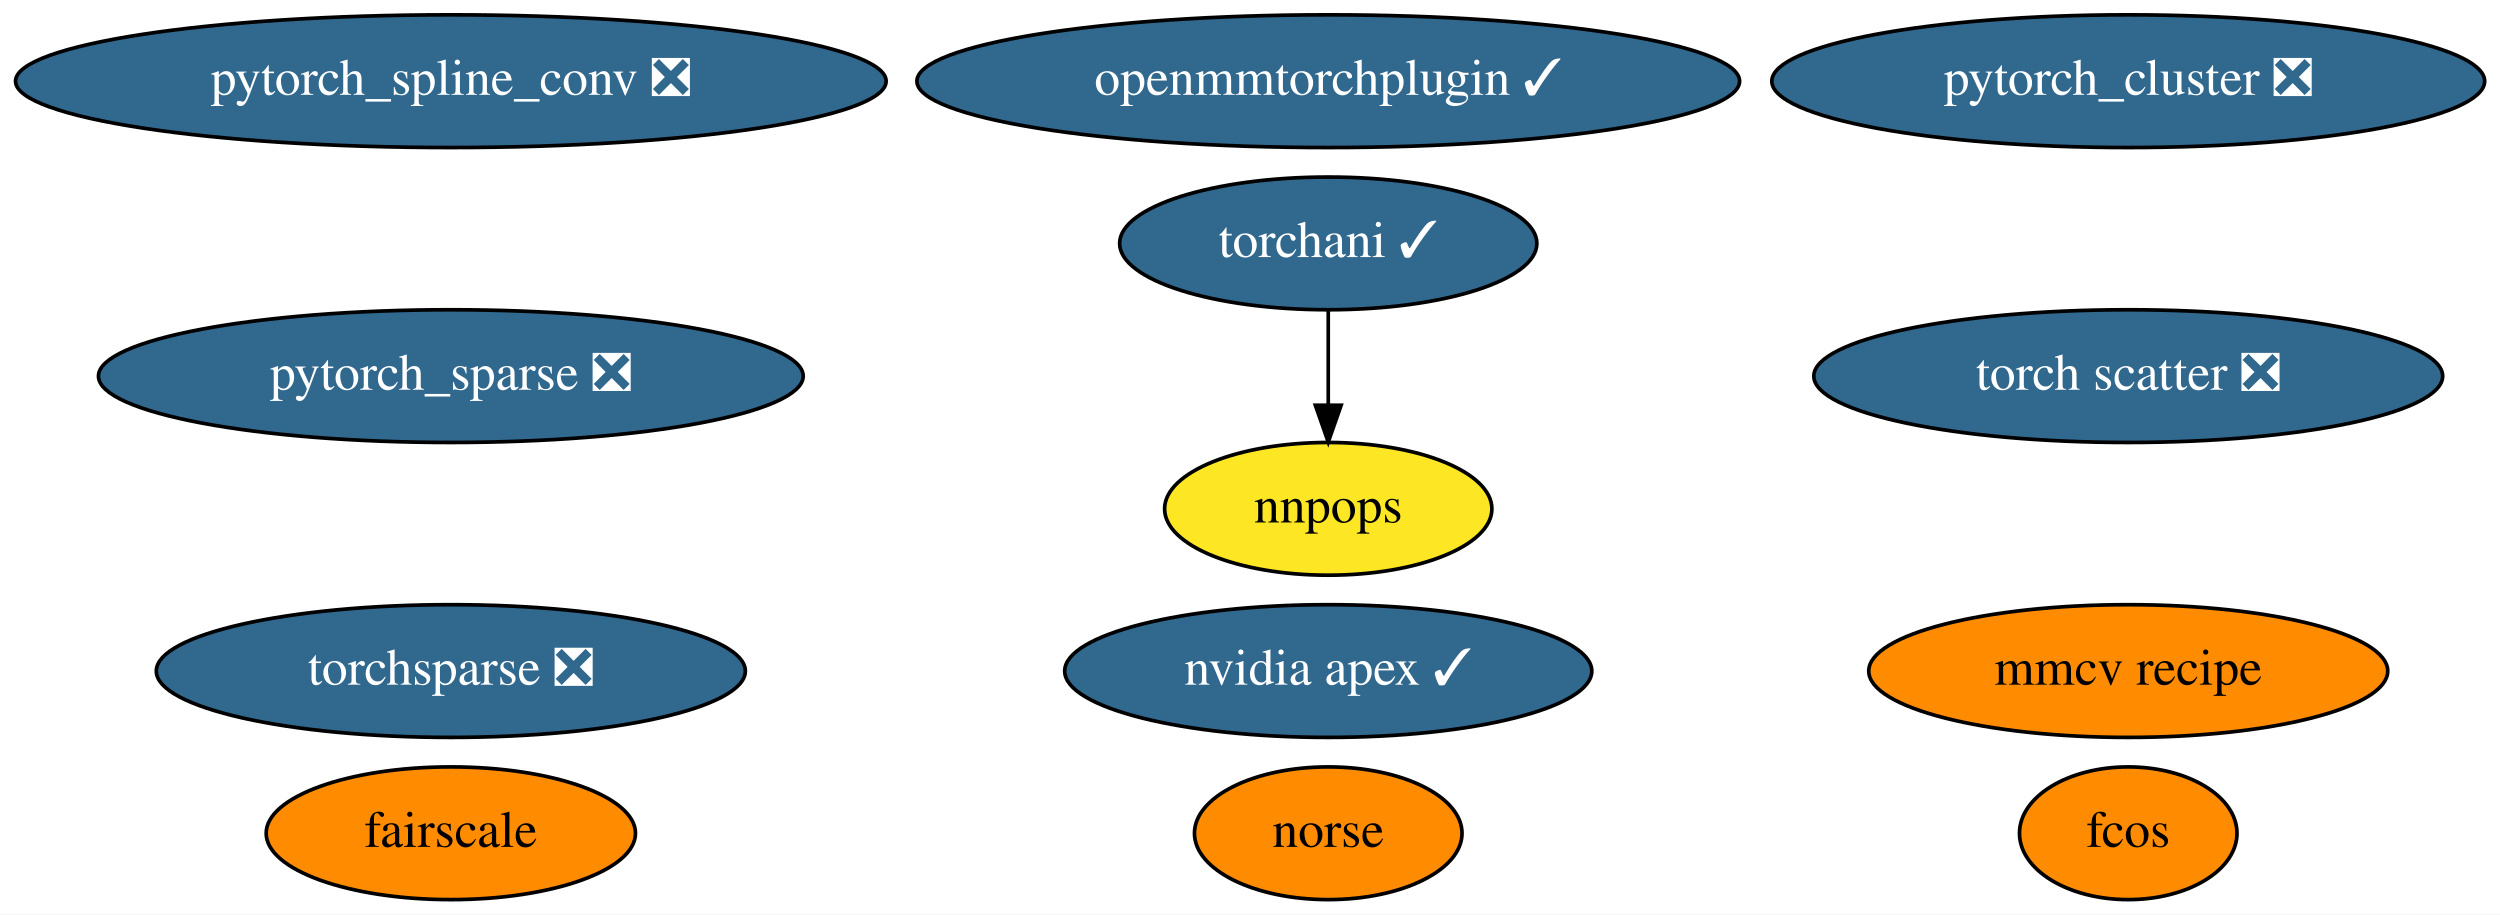
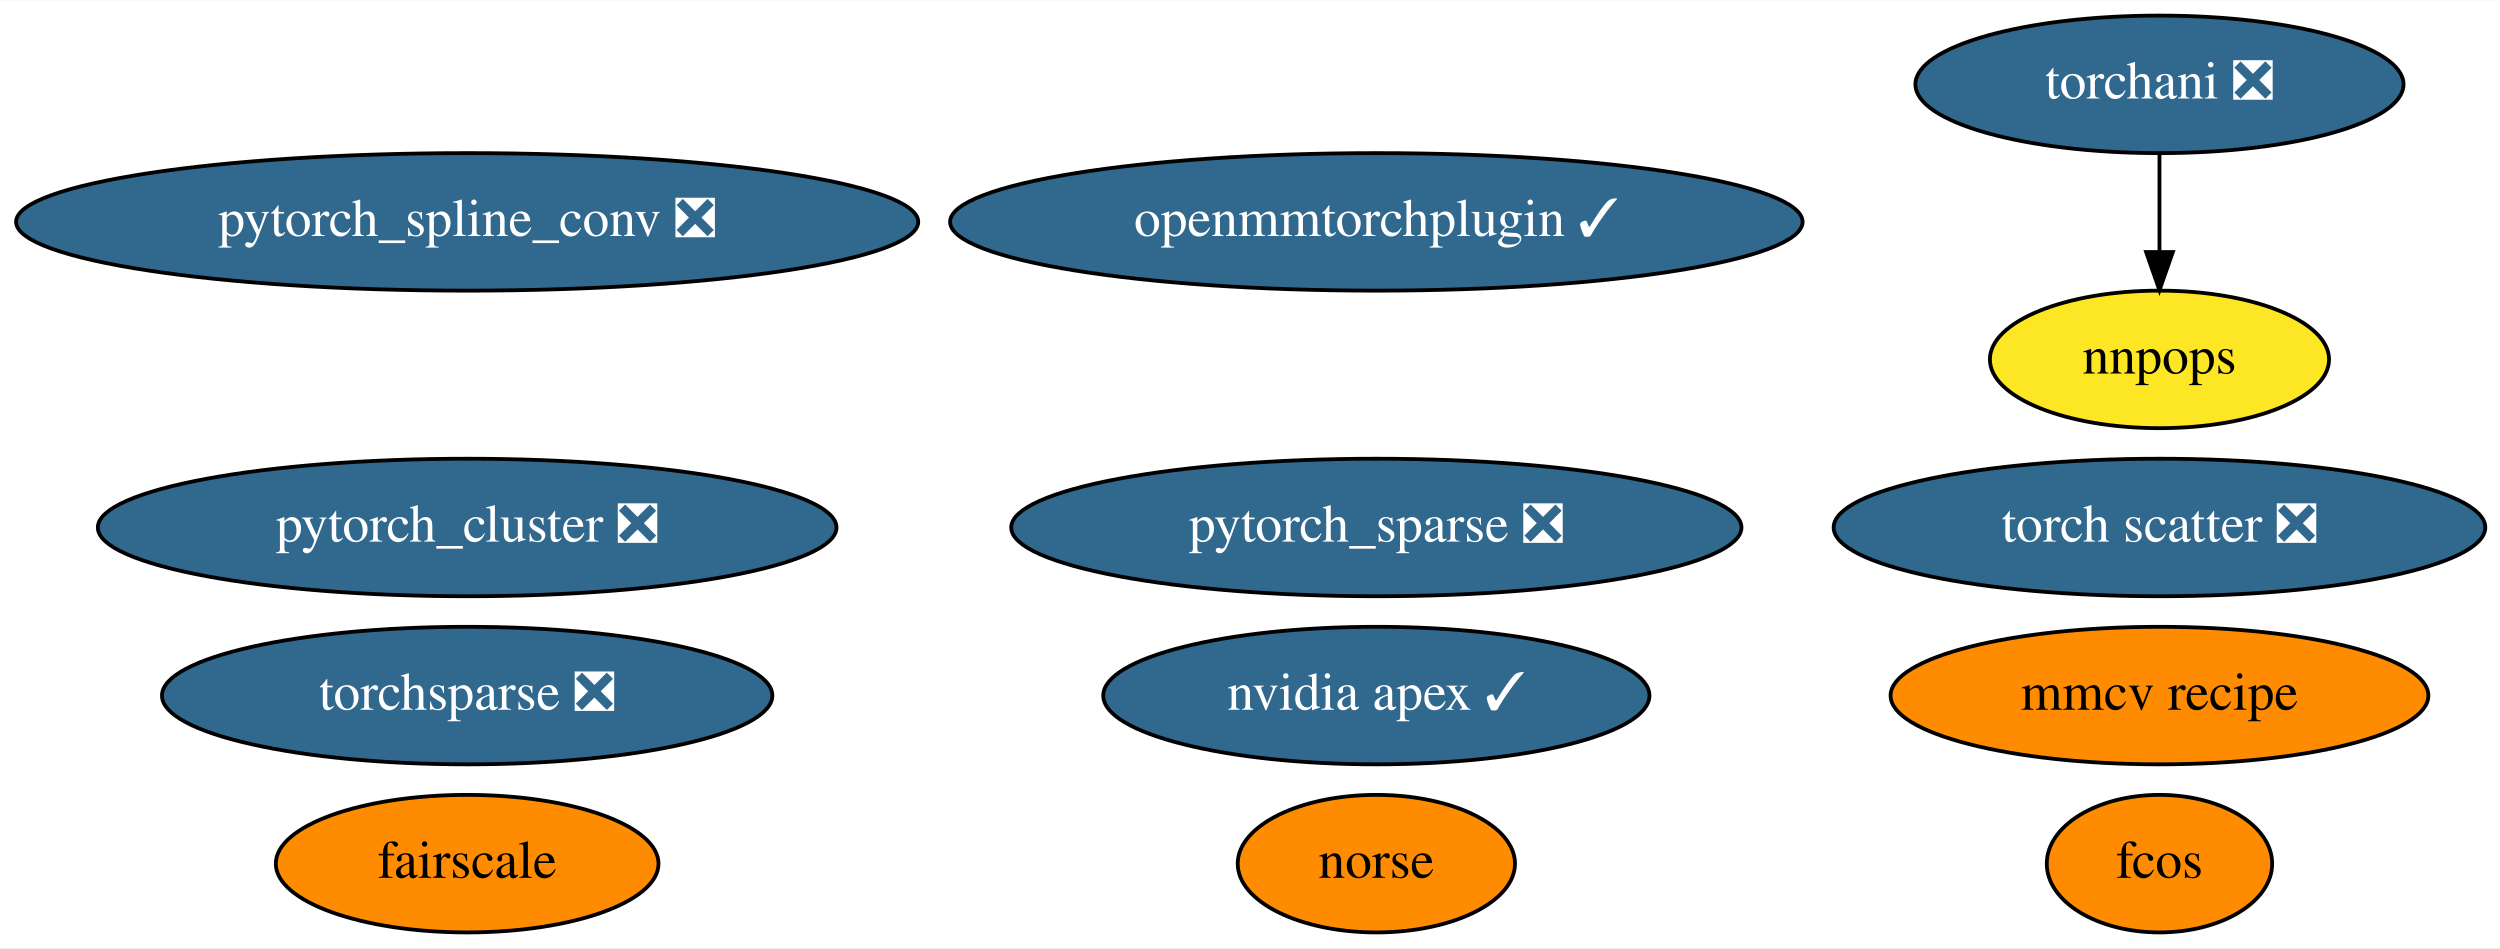
- <svg xmlns="http://www.w3.org/2000/svg" xmlns:xlink="http://www.w3.org/1999/xlink" width="678pt" height="248pt" viewBox="0.00 0.00 678.13 248.00">
+ <svg xmlns="http://www.w3.org/2000/svg" xmlns:xlink="http://www.w3.org/1999/xlink" width="654pt" height="248pt" viewBox="0.00 0.00 654.43 248.00">
  <g id="graph0" class="graph" transform="scale(1 1) rotate(0) translate(4 244)">
-     <polygon fill="white" stroke="transparent" points="-4,4 -4,-244 674.13,-244 674.13,4 -4,4" />
+     <polygon fill="white" stroke="transparent" points="-4,4 -4,-244 650.43,-244 650.43,4 -4,4" />
    <g id="node1" class="node">
      <g id="a_node1">
        <a xlink:href="https://github.com/conda-forge/nvidia-apex-feedstock/pull/23" xlink:title="nvidia apex ✓">
          <ellipse fill="#31688e" stroke="black" cx="356.29" cy="-62" rx="71.49" ry="18" />
          <text text-anchor="middle" x="356.29" y="-58.3" font-family="Times,serif" font-size="14.00" fill="white">nvidia apex ✓</text>
        </a>
      </g>
    </g>
    <g id="node2" class="node">
      <g id="a_node2">
        <a xlink:href="https://github.com/conda-forge/pytorch_cluster-feedstock/pull/32" xlink:title="pytorch_cluster ❎">
-           <ellipse fill="#31688e" stroke="black" cx="573.29" cy="-222" rx="96.68" ry="18" />
-           <text text-anchor="middle" x="573.29" y="-218.3" font-family="Times,serif" font-size="14.00" fill="white">pytorch_cluster ❎</text>
+           <ellipse fill="#31688e" stroke="black" cx="118.29" cy="-106" rx="96.68" ry="18" />
+           <text text-anchor="middle" x="118.29" y="-102.3" font-family="Times,serif" font-size="14.00" fill="white">pytorch_cluster ❎</text>
        </a>
      </g>
    </g>
    <g id="node3" class="node">
      <g id="a_node3">
        <a xlink:href="https://github.com/conda-forge/pytorch_spline_conv-feedstock/pull/24" xlink:title="pytorch_spline_conv ❎">
-           <ellipse fill="#31688e" stroke="black" cx="118.29" cy="-222" rx="118.08" ry="18" />
-           <text text-anchor="middle" x="118.29" y="-218.3" font-family="Times,serif" font-size="14.00" fill="white">pytorch_spline_conv ❎</text>
+           <ellipse fill="#31688e" stroke="black" cx="118.29" cy="-186" rx="118.08" ry="18" />
+           <text text-anchor="middle" x="118.29" y="-182.3" font-family="Times,serif" font-size="14.00" fill="white">pytorch_spline_conv ❎</text>
        </a>
      </g>
    </g>
    <g id="node4" class="node">
      <g id="a_node4">
        <a xlink:href="https://github.com/conda-forge/pytorch_sparse-feedstock/pull/44" xlink:title="pytorch_sparse ❎">
-           <ellipse fill="#31688e" stroke="black" cx="118.29" cy="-142" rx="95.58" ry="18" />
-           <text text-anchor="middle" x="118.29" y="-138.3" font-family="Times,serif" font-size="14.00" fill="white">pytorch_sparse ❎</text>
+           <ellipse fill="#31688e" stroke="black" cx="356.29" cy="-106" rx="95.58" ry="18" />
+           <text text-anchor="middle" x="356.29" y="-102.3" font-family="Times,serif" font-size="14.00" fill="white">pytorch_sparse ❎</text>
        </a>
      </g>
    </g>
    <g id="node5" class="node">
      <g id="a_node5">
-         <a xlink:href="https://github.com/conda-forge/torchani-feedstock/pull/12" xlink:title="torchani ✓">
-           <ellipse fill="#31688e" stroke="black" cx="356.29" cy="-178" rx="56.59" ry="18" />
-           <text text-anchor="middle" x="356.29" y="-174.3" font-family="Times,serif" font-size="14.00" fill="white">torchani ✓</text>
+         <a xlink:href="https://github.com/conda-forge/torchani-feedstock/pull/12" xlink:title="torchani ❎">
+           <ellipse fill="#31688e" stroke="black" cx="561.29" cy="-222" rx="63.89" ry="18" />
+           <text text-anchor="middle" x="561.29" y="-218.3" font-family="Times,serif" font-size="14.00" fill="white">torchani ❎</text>
        </a>
      </g>
    </g>
    <g id="node11" class="node">
      <g id="a_node11">
        <a xlink:href="https://github.com/conda-forge/nnpops-feedstock" xlink:title="nnpops">
-           <ellipse fill="#fde725" stroke="black" cx="356.29" cy="-106" rx="44.39" ry="18" />
-           <text text-anchor="middle" x="356.29" y="-102.3" font-family="Times,serif" font-size="14.00">nnpops</text>
+           <ellipse fill="#fde725" stroke="black" cx="561.29" cy="-150" rx="44.39" ry="18" />
+           <text text-anchor="middle" x="561.29" y="-146.3" font-family="Times,serif" font-size="14.00">nnpops</text>
        </a>
      </g>
    </g>
    <g id="edge1" class="edge">
-       <path fill="none" stroke="black" d="M356.29,-159.7C356.29,-151.98 356.29,-142.71 356.29,-134.11" />
-       <polygon fill="black" stroke="black" points="359.79,-134.1 356.29,-124.1 352.79,-134.1 359.79,-134.1" />
+       <path fill="none" stroke="black" d="M561.29,-203.7C561.29,-195.98 561.29,-186.71 561.29,-178.11" />
+       <polygon fill="black" stroke="black" points="564.79,-178.1 561.29,-168.1 557.79,-178.1 564.79,-178.1" />
    </g>
    <g id="node6" class="node">
      <g id="a_node6">
        <a xlink:href="https://github.com/conda-forge/torchsparse-feedstock/pull/22" xlink:title="torchsparse ❎">
          <ellipse fill="#31688e" stroke="black" cx="118.29" cy="-62" rx="79.89" ry="18" />
          <text text-anchor="middle" x="118.29" y="-58.3" font-family="Times,serif" font-size="14.00" fill="white">torchsparse ❎</text>
        </a>
      </g>
    </g>
    <g id="node7" class="node">
      <g id="a_node7">
        <a xlink:href="https://github.com/conda-forge/fcos-feedstock" xlink:title="fcos">
-           <ellipse fill="#ff8c00" stroke="black" cx="573.29" cy="-18" rx="29.5" ry="18" />
-           <text text-anchor="middle" x="573.29" y="-14.3" font-family="Times,serif" font-size="14.00">fcos</text>
+           <ellipse fill="#ff8c00" stroke="black" cx="561.29" cy="-18" rx="29.5" ry="18" />
+           <text text-anchor="middle" x="561.29" y="-14.3" font-family="Times,serif" font-size="14.00">fcos</text>
        </a>
      </g>
    </g>
    <g id="node8" class="node">
      <g id="a_node8">
        <a xlink:href="https://github.com/conda-forge/torch-scatter-feedstock/pull/11" xlink:title="torch scatter ❎">
-           <ellipse fill="#31688e" stroke="black" cx="573.29" cy="-142" rx="85.29" ry="18" />
-           <text text-anchor="middle" x="573.29" y="-138.3" font-family="Times,serif" font-size="14.00" fill="white">torch scatter ❎</text>
+           <ellipse fill="#31688e" stroke="black" cx="561.29" cy="-106" rx="85.29" ry="18" />
+           <text text-anchor="middle" x="561.29" y="-102.3" font-family="Times,serif" font-size="14.00" fill="white">torch scatter ❎</text>
        </a>
      </g>
    </g>
    <g id="node9" class="node">
      <g id="a_node9">
        <a xlink:href="https://github.com/conda-forge/norse-feedstock" xlink:title="norse">
          <ellipse fill="#ff8c00" stroke="black" cx="356.29" cy="-18" rx="36.29" ry="18" />
          <text text-anchor="middle" x="356.29" y="-14.3" font-family="Times,serif" font-size="14.00">norse</text>
        </a>
      </g>
    </g>
    <g id="node10" class="node">
      <g id="a_node10">
        <a xlink:href="https://github.com/conda-forge/fairscale-feedstock" xlink:title="fairscale">
          <ellipse fill="#ff8c00" stroke="black" cx="118.29" cy="-18" rx="50.09" ry="18" />
          <text text-anchor="middle" x="118.29" y="-14.3" font-family="Times,serif" font-size="14.00">fairscale</text>
        </a>
      </g>
    </g>
    <g id="node12" class="node">
      <g id="a_node12">
        <a xlink:href="https://github.com/conda-forge/openmmtorchplugin-feedstock/pull/2" xlink:title="openmmtorchplugin ✓">
-           <ellipse fill="#31688e" stroke="black" cx="356.29" cy="-222" rx="111.58" ry="18" />
-           <text text-anchor="middle" x="356.29" y="-218.3" font-family="Times,serif" font-size="14.00" fill="white">openmmtorchplugin ✓</text>
+           <ellipse fill="#31688e" stroke="black" cx="356.29" cy="-186" rx="111.58" ry="18" />
+           <text text-anchor="middle" x="356.29" y="-182.3" font-family="Times,serif" font-size="14.00" fill="white">openmmtorchplugin ✓</text>
        </a>
      </g>
    </g>
    <g id="node13" class="node">
      <g id="a_node13">
        <a xlink:href="https://github.com/conda-forge/mmcv-recipe-feedstock" xlink:title="mmcv recipe">
-           <ellipse fill="#ff8c00" stroke="black" cx="573.29" cy="-62" rx="70.39" ry="18" />
-           <text text-anchor="middle" x="573.29" y="-58.3" font-family="Times,serif" font-size="14.00">mmcv recipe</text>
+           <ellipse fill="#ff8c00" stroke="black" cx="561.29" cy="-62" rx="70.39" ry="18" />
+           <text text-anchor="middle" x="561.29" y="-58.3" font-family="Times,serif" font-size="14.00">mmcv recipe</text>
        </a>
      </g>
    </g>
  </g>
</svg>
